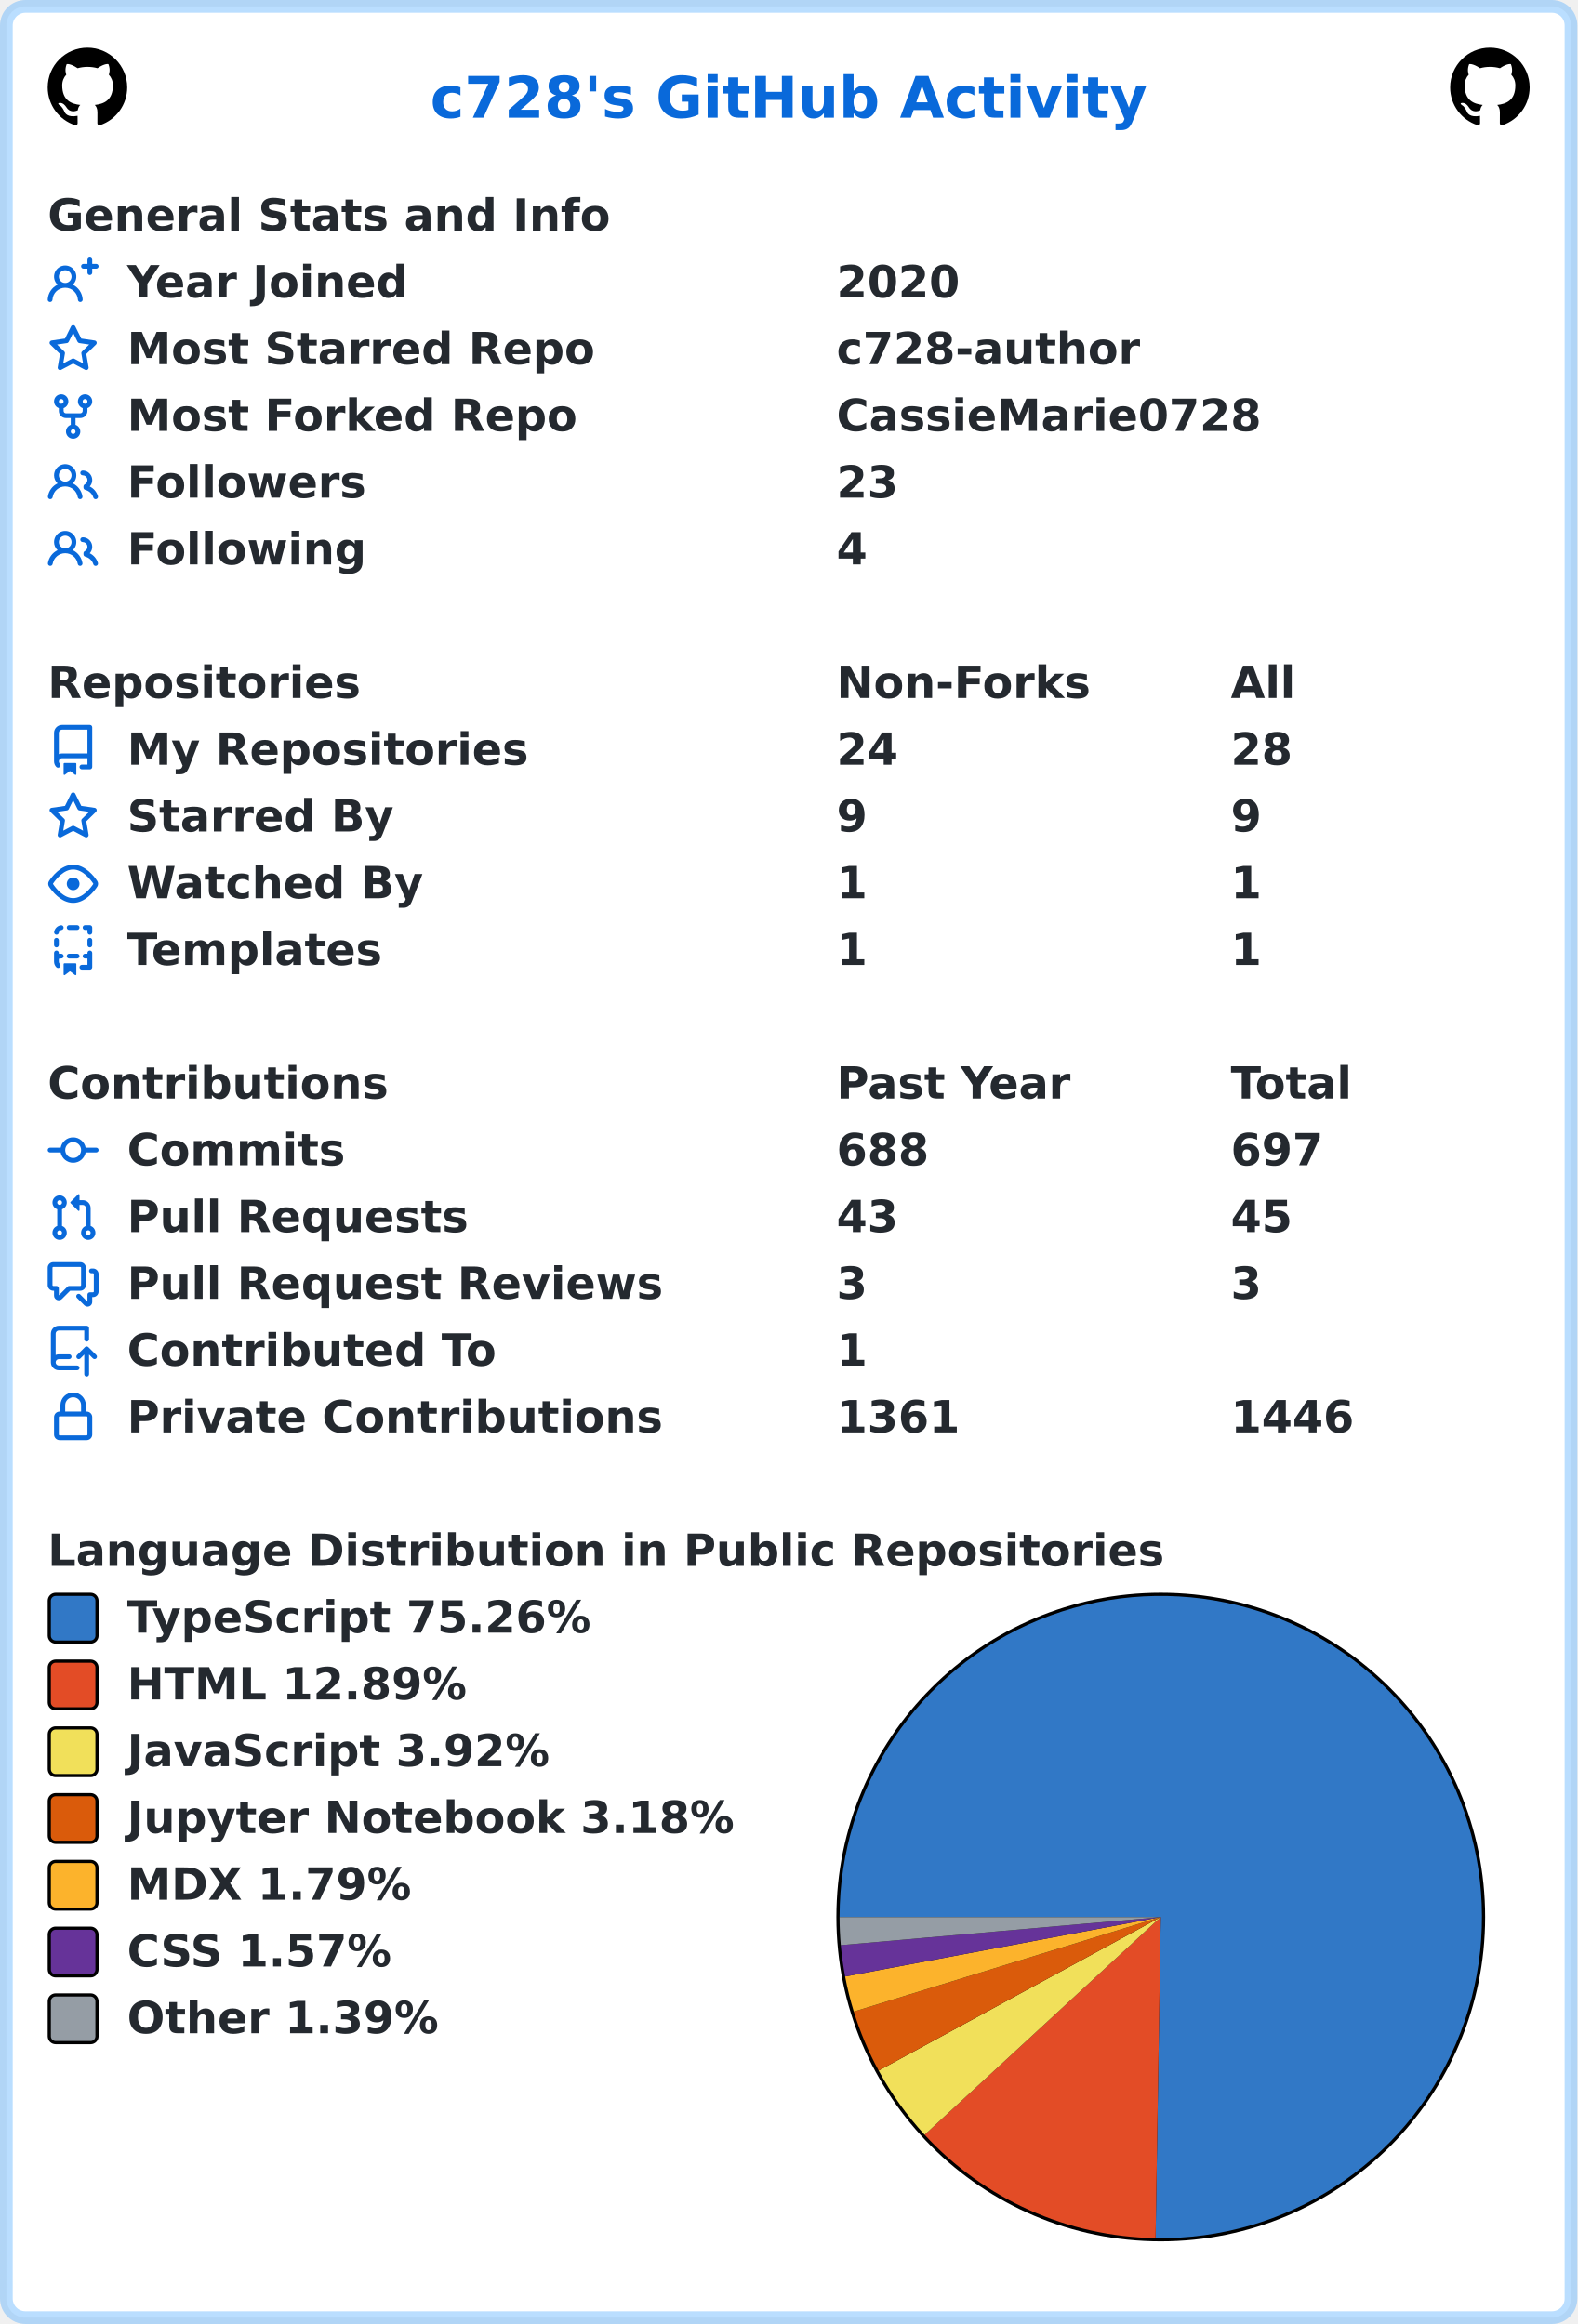
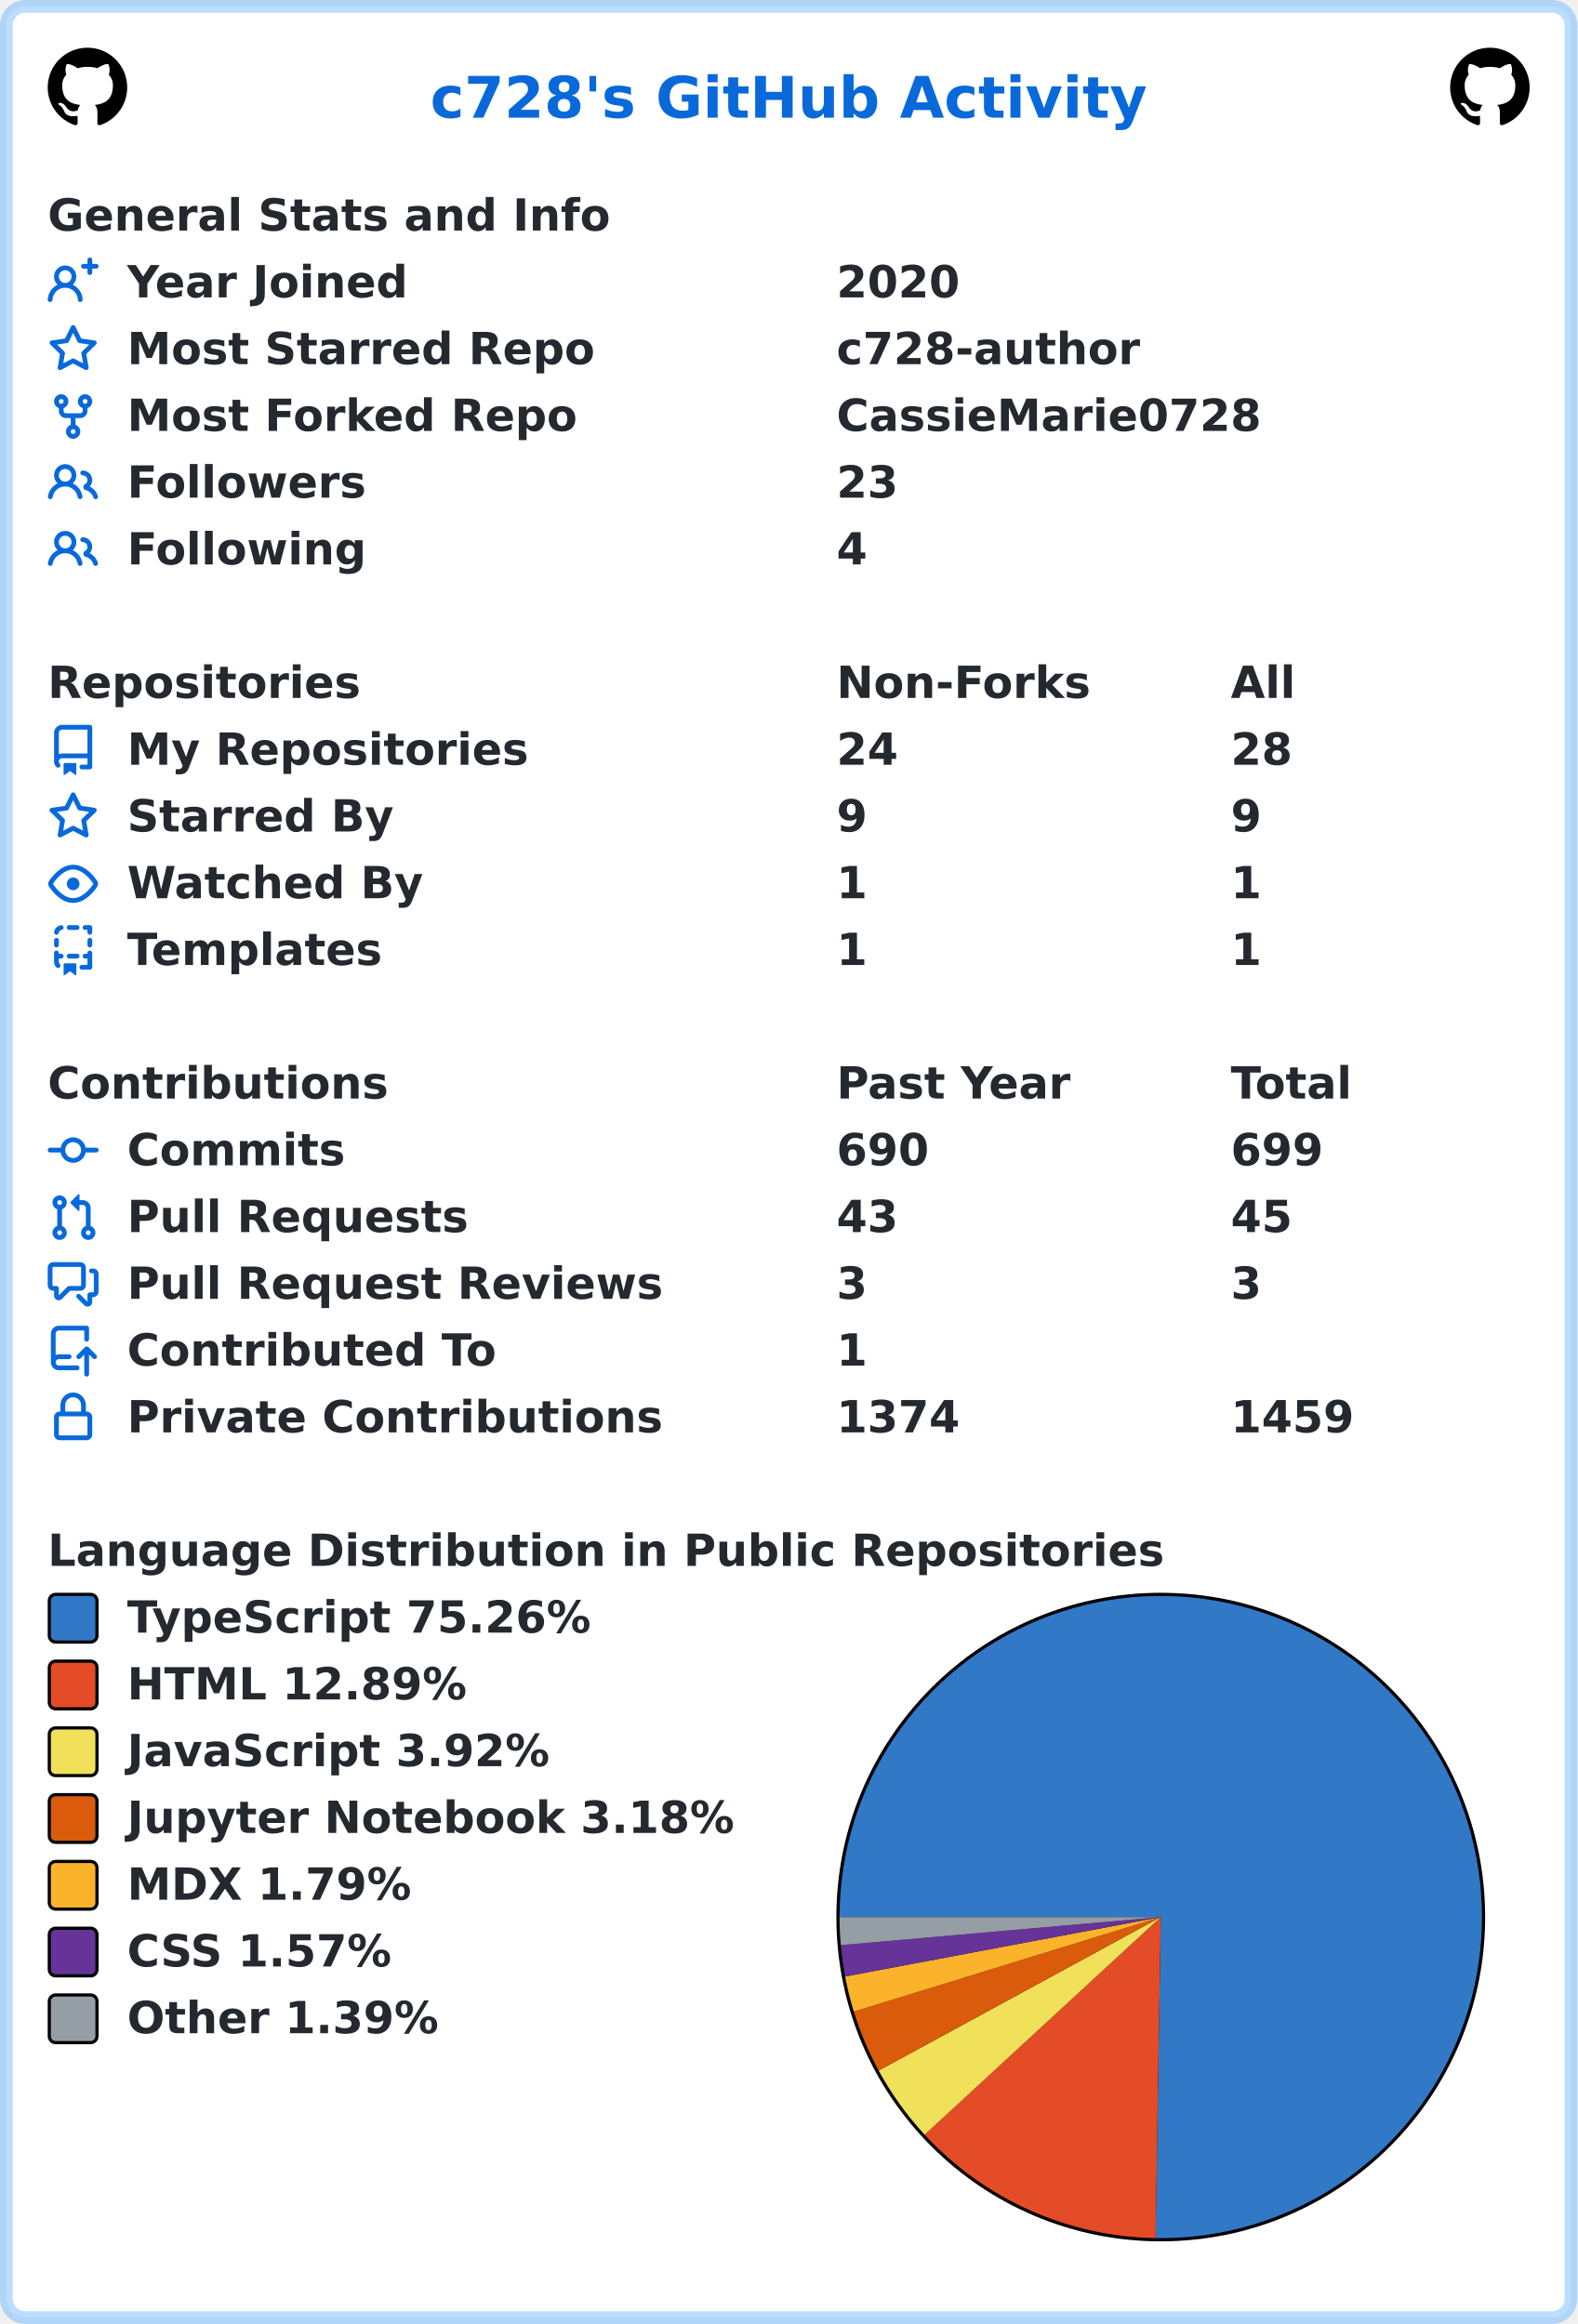
<svg xmlns="http://www.w3.org/2000/svg" width="496" height="731" viewBox="0 0 496 731" lang="en" xml:lang="en">
  <rect x="2" y="2" stroke-width="4" rx="6" width="492" height="727" stroke="rgba(84,174,255,0.4)" fill="#ffffff" />
  <g font-weight="600" font-size="110pt" font-family="Verdana,Geneva,DejaVu Sans,sans-serif" text-rendering="geometricPrecision">
    <text x="1100" y="301" lengthAdjust="spacingAndGlyphs" textLength="1833" transform="scale(0.123)" fill="#0969da">c728's GitHub Activity</text>
    <svg x="15" y="15" width="25" height="25" viewBox="0 0 16 16">
      <path fill="#000000" fill-rule="evenodd" d="M8 0C3.58 0 0 3.58 0 8c0 3.54 2.29 6.53 5.47 7.59.4.07.55-.17.55-.38 0-.19-.01-.82-.01-1.49-2.01.37-2.53-.49-2.69-.94-.09-.23-.48-.94-.82-1.13-.28-.15-.68-.52-.01-.53.63-.01 1.08.58 1.23.82.72 1.21 1.87.87 2.33.66.07-.52.28-.87.51-1.07-1.78-.2-3.64-.89-3.64-3.95 0-.87.31-1.59.82-2.15-.08-.2-.36-1.02.08-2.12 0 0 .67-.21 2.2.82.64-.18 1.32-.27 2-.27.68 0 1.36.09 2 .27 1.53-1.04 2.2-.82 2.2-.82.44 1.1.16 1.92.08 2.12.51.56.82 1.27.82 2.15 0 3.07-1.87 3.75-3.65 3.95.29.25.54.73.54 1.48 0 1.07-.01 1.93-.01 2.2 0 .21.15.46.55.38A8.013 8.013 0 0016 8c0-4.42-3.58-8-8-8z" />
    </svg>
    <svg x="456" y="15" width="25" height="25" viewBox="0 0 16 16">
      <path fill="#000000" fill-rule="evenodd" d="M8 0C3.58 0 0 3.58 0 8c0 3.54 2.29 6.53 5.47 7.59.4.07.55-.17.55-.38 0-.19-.01-.82-.01-1.49-2.01.37-2.53-.49-2.69-.94-.09-.23-.48-.94-.82-1.13-.28-.15-.68-.52-.01-.53.63-.01 1.08.58 1.23.82.72 1.21 1.87.87 2.33.66.07-.52.28-.87.51-1.07-1.78-.2-3.64-.89-3.64-3.95 0-.87.31-1.59.82-2.15-.08-.2-.36-1.02.08-2.12 0 0 .67-.21 2.2.82.64-.18 1.32-.27 2-.27.68 0 1.36.09 2 .27 1.53-1.04 2.2-.82 2.2-.82.44 1.1.16 1.92.08 2.12.51.56.82 1.27.82 2.15 0 3.07-1.87 3.75-3.65 3.95.29.25.54.73.54 1.48 0 1.07-.01 1.93-.01 2.2 0 .21.15.46.55.38A8.013 8.013 0 0016 8c0-4.42-3.58-8-8-8z" />
    </svg>
    <g transform="translate(0, 60)" fill="#24292f">
      <g transform="translate(15, 0)">
        <g transform="scale(0.095)">
          <text x="0" y="132" textLength="1851" lengthAdjust="spacingAndGlyphs">General Stats and Info</text>
        </g>
      </g>
      <g transform="translate(15, 21)">
        <path fill="#0969da" fill-rule="evenodd" d="M13.25 0a.75.75 0 01.75.75V2h1.25a.75.75 0 010 1.5H14v1.25a.75.75 0 01-1.5 0V3.5h-1.25a.75.75 0 010-1.5h1.25V.75a.75.75 0 01.75-.75zM5.5 4a2 2 0 100 4 2 2 0 000-4zm2.4 4.548a3.5 3.5 0 10-4.799 0 5.527 5.527 0 00-3.1 4.66.75.75 0 101.498.085A4.01 4.01 0 015.5 9.5a4.01 4.01 0 014.001 3.793.75.75 0 101.498-.086 5.527 5.527 0 00-3.1-4.659z" />
        <g transform="scale(0.095)">
          <text lengthAdjust="spacingAndGlyphs" textLength="932" x="263" y="132">Year Joined</text>
          <text lengthAdjust="spacingAndGlyphs" textLength="420" x="2611" y="132">2020</text>
        </g>
      </g>
      <g transform="translate(15, 42)">
        <path fill="#0969da" fill-rule="evenodd" d="M8 .25a.75.75 0 01.673.418l1.882 3.815 4.21.612a.75.75 0 01.416 1.279l-3.046 2.97.719 4.192a.75.75 0 01-1.088.791L8 12.347l-3.766 1.98a.75.75 0 01-1.088-.79l.72-4.194L.818 6.374a.75.75 0 01.416-1.28l4.21-.611L7.327.668A.75.75 0 018 .25zm0 2.445L6.615 5.5a.75.75 0 01-.564.41l-3.097.45 2.24 2.184a.75.75 0 01.216.664l-.528 3.084 2.769-1.456a.75.75 0 01.698 0l2.77 1.456-.53-3.084a.75.75 0 01.216-.664l2.24-2.183-3.096-.45a.75.75 0 01-.564-.41L8 2.694v.001z" />
        <g transform="scale(0.095)">
          <text lengthAdjust="spacingAndGlyphs" textLength="1532" x="263" y="132">Most Starred Repo</text>
          <text lengthAdjust="spacingAndGlyphs" textLength="1010" x="2611" y="132">c728-author</text>
        </g>
      </g>
      <g transform="translate(15, 63)">
        <path fill="#0969da" fill-rule="evenodd" d="M5 3.25a.75.75 0 11-1.5 0 .75.75 0 011.5 0zm0 2.122a2.25 2.25 0 10-1.5 0v.878A2.25 2.25 0 005.75 8.5h1.5v2.128a2.251 2.251 0 101.5 0V8.5h1.5a2.25 2.25 0 002.25-2.25v-.878a2.25 2.25 0 10-1.5 0v.878a.75.75 0 01-.75.75h-4.5A.75.75 0 015 6.25v-.878zm3.75 7.378a.75.75 0 11-1.5 0 .75.75 0 011.5 0zm3-8.75a.75.75 0 100-1.5.75.75 0 000 1.5z" />
        <g transform="scale(0.095)">
          <text lengthAdjust="spacingAndGlyphs" textLength="1485" x="263" y="132">Most Forked Repo</text>
          <text lengthAdjust="spacingAndGlyphs" textLength="1414" x="2611" y="132">CassieMarie0728</text>
        </g>
      </g>
      <g transform="translate(15, 84)">
        <path fill="#0969da" fill-rule="evenodd" d="M5.5 3.5a2 2 0 100 4 2 2 0 000-4zM2 5.5a3.5 3.5 0 115.898 2.549 5.507 5.507 0 013.034 4.084.75.75 0 11-1.482.235 4.001 4.001 0 00-7.9 0 .75.75 0 01-1.482-.236A5.507 5.507 0 013.102 8.05 3.49 3.49 0 012 5.5zM11 4a.75.75 0 100 1.5 1.5 1.5 0 01.666 2.844.75.75 0 00-.416.672v.352a.75.75 0 00.574.73c1.2.289 2.162 1.2 2.522 2.372a.75.75 0 101.434-.44 5.01 5.01 0 00-2.56-3.012A3 3 0 0011 4z" />
        <g transform="scale(0.095)">
          <text lengthAdjust="spacingAndGlyphs" textLength="778" x="263" y="132">Followers</text>
          <text lengthAdjust="spacingAndGlyphs" textLength="210" x="2611" y="132">23</text>
        </g>
      </g>
      <g transform="translate(15, 105)">
        <path fill="#0969da" fill-rule="evenodd" d="M5.5 3.5a2 2 0 100 4 2 2 0 000-4zM2 5.5a3.5 3.5 0 115.898 2.549 5.507 5.507 0 013.034 4.084.75.75 0 11-1.482.235 4.001 4.001 0 00-7.9 0 .75.75 0 01-1.482-.236A5.507 5.507 0 013.102 8.05 3.49 3.49 0 012 5.5zM11 4a.75.75 0 100 1.5 1.5 1.5 0 01.666 2.844.75.75 0 00-.416.672v.352a.75.75 0 00.574.73c1.2.289 2.162 1.2 2.522 2.372a.75.75 0 101.434-.44 5.01 5.01 0 00-2.56-3.012A3 3 0 0011 4z" />
        <g transform="scale(0.095)">
          <text lengthAdjust="spacingAndGlyphs" textLength="780" x="263" y="132">Following</text>
          <text lengthAdjust="spacingAndGlyphs" textLength="105" x="2611" y="132">4</text>
        </g>
      </g>
    </g>
    <g transform="translate(0, 207)" fill="#24292f">
      <g transform="translate(15, 0)">
        <g transform="scale(0.095)">
          <text x="0" y="132" textLength="1020" lengthAdjust="spacingAndGlyphs">Repositories</text>
          <text x="2611" y="132" textLength="832" lengthAdjust="spacingAndGlyphs">Non-Forks</text>
          <text x="3916" y="132" textLength="206" lengthAdjust="spacingAndGlyphs">All</text>
        </g>
      </g>
      <g transform="translate(15, 21)">
        <path fill="#0969da" fill-rule="evenodd" d="M2 2.5A2.5 2.5 0 014.5 0h8.75a.75.75 0 01.75.75v12.5a.75.75 0 01-.75.75h-2.5a.75.75 0 110-1.5h1.75v-2h-8a1 1 0 00-.714 1.7.75.75 0 01-1.072 1.05A2.495 2.495 0 012 11.5v-9zm10.5-1V9h-8c-.356 0-.694.074-1 .208V2.5a1 1 0 011-1h8zM5 12.25v3.25a.25.25 0 00.4.2l1.45-1.087a.25.25 0 01.3 0L8.6 15.7a.25.25 0 00.4-.2v-3.25a.25.25 0 00-.25-.25h-3.5a.25.25 0 00-.25.25z" />
        <g transform="scale(0.095)">
          <text lengthAdjust="spacingAndGlyphs" textLength="1312" x="263" y="132">My Repositories</text>
          <text lengthAdjust="spacingAndGlyphs" textLength="210" x="2611" y="132">24</text>
          <text lengthAdjust="spacingAndGlyphs" textLength="210" x="3916" y="132">28</text>
        </g>
      </g>
      <g transform="translate(15, 42)">
        <path fill="#0969da" fill-rule="evenodd" d="M8 .25a.75.75 0 01.673.418l1.882 3.815 4.21.612a.75.75 0 01.416 1.279l-3.046 2.97.719 4.192a.75.75 0 01-1.088.791L8 12.347l-3.766 1.98a.75.75 0 01-1.088-.79l.72-4.194L.818 6.374a.75.75 0 01.416-1.28l4.21-.611L7.327.668A.75.75 0 018 .25zm0 2.445L6.615 5.5a.75.75 0 01-.564.41l-3.097.45 2.24 2.184a.75.75 0 01.216.664l-.528 3.084 2.769-1.456a.75.75 0 01.698 0l2.77 1.456-.53-3.084a.75.75 0 01.216-.664l2.24-2.183-3.096-.45a.75.75 0 01-.564-.41L8 2.694v.001z" />
        <g transform="scale(0.095)">
          <text lengthAdjust="spacingAndGlyphs" textLength="874" x="263" y="132">Starred By</text>
          <text lengthAdjust="spacingAndGlyphs" textLength="105" x="2611" y="132">9</text>
          <text lengthAdjust="spacingAndGlyphs" textLength="105" x="3916" y="132">9</text>
        </g>
      </g>
      <g transform="translate(15, 63)">
        <path fill="#0969da" fill-rule="evenodd" d="M1.679 7.932c.412-.621 1.242-1.75 2.366-2.717C5.175 4.242 6.527 3.5 8 3.5c1.473 0 2.824.742 3.955 1.715 1.124.967 1.954 2.096 2.366 2.717a.119.119 0 010 .136c-.412.621-1.242 1.75-2.366 2.717C10.825 11.758 9.473 12.5 8 12.5c-1.473 0-2.824-.742-3.955-1.715C2.92 9.818 2.09 8.69 1.679 8.068a.119.119 0 010-.136zM8 2c-1.981 0-3.67.992-4.933 2.078C1.797 5.169.88 6.423.43 7.1a1.619 1.619 0 000 1.798c.45.678 1.367 1.932 2.637 3.024C4.329 13.008 6.019 14 8 14c1.981 0 3.67-.992 4.933-2.078 1.27-1.091 2.187-2.345 2.637-3.023a1.619 1.619 0 000-1.798c-.45-.678-1.367-1.932-2.637-3.023C11.671 2.992 9.981 2 8 2zm0 8a2 2 0 100-4 2 2 0 000 4z" />
        <g transform="scale(0.095)">
          <text lengthAdjust="spacingAndGlyphs" textLength="993" x="263" y="132">Watched By</text>
          <text lengthAdjust="spacingAndGlyphs" textLength="105" x="2611" y="132">1</text>
          <text lengthAdjust="spacingAndGlyphs" textLength="105" x="3916" y="132">1</text>
        </g>
      </g>
      <g transform="translate(15, 84)">
        <path fill="#0969da" fill-rule="evenodd" d="M6 .75A.75.75 0 016.75 0h2.5a.75.75 0 010 1.5h-2.5A.75.75 0 016 .75zm5 0a.75.75 0 01.75-.75h1.5a.75.75 0 01.75.75v1.5a.75.75 0 01-1.5 0V1.5h-.75A.75.75 0 0111 .75zM4.992.662a.75.75 0 01-.636.848c-.436.063-.783.41-.846.846a.75.75 0 01-1.485-.212A2.501 2.501 0 014.144.025a.75.75 0 01.848.637zM2.75 4a.75.75 0 01.75.75v1.5a.75.75 0 01-1.5 0v-1.5A.75.75 0 012.75 4zm10.5 0a.75.75 0 01.75.75v1.5a.75.75 0 01-1.5 0v-1.5a.75.75 0 01.75-.75zM2.75 8a.75.75 0 01.75.75v.268A1.72 1.72 0 013.75 9h.5a.75.75 0 010 1.5h-.5a.25.25 0 00-.25.25v.75c0 .28.114.532.3.714a.75.75 0 01-1.05 1.072A2.495 2.495 0 012 11.5V8.75A.75.75 0 012.75 8zm10.5 0a.75.75 0 01.75.75v4.5a.75.75 0 01-.75.75h-2.5a.75.75 0 010-1.5h1.75v-2h-.75a.75.75 0 010-1.5h.75v-.25a.75.75 0 01.75-.75zM6 9.75A.75.75 0 016.75 9h2.5a.75.75 0 010 1.5h-2.5A.75.75 0 016 9.75zm-1 2.5v3.25a.25.25 0 00.4.2l1.45-1.087a.25.25 0 01.3 0L8.6 15.7a.25.25 0 00.4-.2v-3.25a.25.25 0 00-.25-.25h-3.5a.25.25 0 00-.25.25z" />
        <g transform="scale(0.095)">
          <text lengthAdjust="spacingAndGlyphs" textLength="868" x="263" y="132">Templates</text>
          <text lengthAdjust="spacingAndGlyphs" textLength="105" x="2611" y="132">1</text>
          <text lengthAdjust="spacingAndGlyphs" textLength="105" x="3916" y="132">1</text>
        </g>
      </g>
    </g>
    <g transform="translate(0, 333)" fill="#24292f">
      <g transform="translate(15, 0)">
        <g transform="scale(0.095)">
          <text x="0" y="132" textLength="1112" lengthAdjust="spacingAndGlyphs">Contributions</text>
          <text x="2611" y="132" textLength="774" lengthAdjust="spacingAndGlyphs">Past Year</text>
          <text x="3916" y="132" textLength="414" lengthAdjust="spacingAndGlyphs">Total</text>
        </g>
      </g>
      <g transform="translate(15, 21)">
        <path fill="#0969da" fill-rule="evenodd" d="M10.5 7.75a2.5 2.5 0 11-5 0 2.5 2.5 0 015 0zm1.43.75a4.002 4.002 0 01-7.86 0H.75a.75.75 0 110-1.5h3.32a4.001 4.001 0 017.86 0h3.32a.75.75 0 110 1.5h-3.32z" />
        <g transform="scale(0.095)">
          <text lengthAdjust="spacingAndGlyphs" textLength="734" x="263" y="132">Commits</text>
-           <text lengthAdjust="spacingAndGlyphs" textLength="315" x="2611" y="132">688</text>
-           <text lengthAdjust="spacingAndGlyphs" textLength="315" x="3916" y="132">697</text>
+           <text lengthAdjust="spacingAndGlyphs" textLength="315" x="2611" y="132">690</text>
+           <text lengthAdjust="spacingAndGlyphs" textLength="315" x="3916" y="132">699</text>
        </g>
      </g>
      <g transform="translate(15, 42)">
        <path fill="#0969da" fill-rule="evenodd" d="M7.177 3.073L9.573.677A.25.25 0 0110 .854v4.792a.25.25 0 01-.427.177L7.177 3.427a.25.25 0 010-.354zM3.75 2.5a.75.75 0 100 1.5.75.75 0 000-1.5zm-2.25.75a2.25 2.25 0 113 2.122v5.256a2.251 2.251 0 11-1.5 0V5.372A2.25 2.25 0 011.5 3.25zM11 2.5h-1V4h1a1 1 0 011 1v5.628a2.251 2.251 0 101.5 0V5A2.5 2.5 0 0011 2.5zm1 10.25a.75.75 0 111.5 0 .75.75 0 01-1.5 0zM3.75 12a.75.75 0 100 1.5.75.75 0 000-1.5z" />
        <g transform="scale(0.095)">
          <text lengthAdjust="spacingAndGlyphs" textLength="1113" x="263" y="132">Pull Requests</text>
          <text lengthAdjust="spacingAndGlyphs" textLength="210" x="2611" y="132">43</text>
          <text lengthAdjust="spacingAndGlyphs" textLength="210" x="3916" y="132">45</text>
        </g>
      </g>
      <g transform="translate(15, 63)">
        <path fill="#0969da" fill-rule="evenodd" d="M1.5 2.75a.25.25 0 01.25-.25h8.5a.25.25 0 01.25.25v5.5a.25.25 0 01-.25.25h-3.5a.75.75 0 00-.53.22L3.5 11.44V9.25a.75.75 0 00-.75-.75h-1a.25.25 0 01-.25-.25v-5.5zM1.75 1A1.75 1.75 0 000 2.75v5.5C0 9.216.784 10 1.75 10H2v1.543a1.457 1.457 0 002.487 1.03L7.061 10h3.189A1.75 1.75 0 0012 8.25v-5.5A1.75 1.75 0 0010.25 1h-8.5zM14.5 4.75a.25.25 0 00-.25-.25h-.5a.75.75 0 110-1.5h.5c.966 0 1.75.784 1.75 1.75v5.5A1.75 1.75 0 0114.25 12H14v1.543a1.457 1.457 0 01-2.487 1.03L9.22 12.28a.75.75 0 111.06-1.06l2.22 2.22v-2.19a.75.75 0 01.75-.75h1a.25.25 0 00.25-.25v-5.5z" />
        <g transform="scale(0.095)">
          <text lengthAdjust="spacingAndGlyphs" textLength="1762" x="263" y="132">Pull Request Reviews</text>
          <text lengthAdjust="spacingAndGlyphs" textLength="105" x="2611" y="132">3</text>
          <text lengthAdjust="spacingAndGlyphs" textLength="105" x="3916" y="132">3</text>
        </g>
      </g>
      <g transform="translate(15, 84)">
        <path fill="#0969da" fill-rule="evenodd" d="M1 2.5A2.5 2.5 0 013.5 0h8.75a.75.75 0 01.75.75v3.5a.75.75 0 01-1.5 0V1.5h-8a1 1 0 00-1 1v6.708A2.492 2.492 0 013.5 9h3.25a.75.75 0 010 1.5H3.5a1 1 0 100 2h5.75a.75.75 0 010 1.5H3.5A2.5 2.5 0 011 11.5v-9zm13.23 7.79a.75.75 0 001.06-1.06l-2.505-2.505a.75.75 0 00-1.06 0L9.22 9.229a.75.75 0 001.06 1.061l1.225-1.224v6.184a.75.75 0 001.5 0V9.066l1.224 1.224z" />
        <g transform="scale(0.095)">
          <text lengthAdjust="spacingAndGlyphs" textLength="1234" x="263" y="132">Contributed To</text>
          <text lengthAdjust="spacingAndGlyphs" textLength="105" x="2611" y="132">1</text>
        </g>
      </g>
      <g transform="translate(15, 105)">
        <path fill="#0969da" fill-rule="evenodd" d="M4 4v2h-.25A1.75 1.75 0 002 7.75v5.5c0 .966.784 1.75 1.75 1.75h8.5A1.75 1.75 0 0014 13.25v-5.5A1.75 1.75 0 0012.25 6H12V4a4 4 0 10-8 0zm6.5 2V4a2.5 2.5 0 00-5 0v2h5zM12 7.5h.25a.25.25 0 01.25.25v5.5a.25.25 0 01-.25.25h-8.5a.25.25 0 01-.25-.25v-5.5a.25.25 0 01.25-.25H12z" />
        <g transform="scale(0.095)">
          <text lengthAdjust="spacingAndGlyphs" textLength="1742" x="263" y="132">Private Contributions</text>
-           <text lengthAdjust="spacingAndGlyphs" textLength="420" x="2611" y="132">1361</text>
-           <text lengthAdjust="spacingAndGlyphs" textLength="420" x="3916" y="132">1446</text>
+           <text lengthAdjust="spacingAndGlyphs" textLength="420" x="2611" y="132">1374</text>
+           <text lengthAdjust="spacingAndGlyphs" textLength="420" x="3916" y="132">1459</text>
        </g>
      </g>
    </g>
    <g transform="translate(0, 480)" fill="#24292f">
      <g transform="translate(15, 0)">
        <g transform="scale(0.095)">
          <text x="0" y="132" textLength="3652" lengthAdjust="spacingAndGlyphs">Language Distribution in Public Repositories</text>
        </g>
      </g>
      <g transform="translate(263, 21)">
        <circle cx="102" cy="102" r="102" fill="#000000" />
      </g>
      <g transform="translate(264, 22)">
        <path fill-rule="evenodd" fill="#3178c6" d="M 0.0,101 A 101 101 0 1 1 99.376 201.987 L 101,101 Z" />
        <path fill-rule="evenodd" fill="#e34c26" d="M 99.376,201.987 A 101 101 0 0 1 26.752 169.471 L 101,101 Z" />
        <path fill-rule="evenodd" fill="#f1e05a" d="M 26.752,169.471 A 101 101 0 0 1 12.289 149.283 L 101,101 Z" />
        <path fill-rule="evenodd" fill="#DA5B0B" d="M 12.289,149.283 A 101 101 0 0 1 4.478 130.741 L 101,101 Z" />
        <path fill-rule="evenodd" fill="#fcb32c" d="M 4.478,130.741 A 101 101 0 0 1 1.746 119.697 L 101,101 Z" />
        <path fill-rule="evenodd" fill="#663399" d="M 1.746,119.697 A 101 101 0 0 1 0.387 109.837 L 101,101 Z" />
        <path fill-rule="evenodd" fill="#959da5" d="M 0.387,109.837 A 101 101 0 0 1 0.0 101 L 101,101 Z" />
      </g>
      <g transform="translate(15, 21)">
        <rect x="0.5" y="0.5" rx="2" width="15" height="15" fill="#3178c6" stroke-width="1" stroke="#000000" />
        <text transform="scale(0.095)" x="263" y="132" textLength="1568" lengthAdjust="spacingAndGlyphs">TypeScript 75.26%</text>
      </g>
      <g transform="translate(15, 42)">
        <rect x="0.5" y="0.5" rx="2" width="15" height="15" fill="#e34c26" stroke-width="1" stroke="#000000" />
        <text transform="scale(0.095)" x="263" y="132" textLength="1142" lengthAdjust="spacingAndGlyphs">HTML 12.89%</text>
      </g>
      <g transform="translate(15, 63)">
        <rect x="0.5" y="0.5" rx="2" width="15" height="15" fill="#f1e05a" stroke-width="1" stroke="#000000" />
        <text transform="scale(0.095)" x="263" y="132" textLength="1412" lengthAdjust="spacingAndGlyphs">JavaScript 3.92%</text>
      </g>
      <g transform="translate(15, 84)">
        <rect x="0.5" y="0.5" rx="2" width="15" height="15" fill="#DA5B0B" stroke-width="1" stroke="#000000" />
        <text transform="scale(0.095)" x="263" y="132" textLength="2020" lengthAdjust="spacingAndGlyphs">Jupyter Notebook 3.18%</text>
      </g>
      <g transform="translate(15, 105)">
        <rect x="0.5" y="0.5" rx="2" width="15" height="15" fill="#fcb32c" stroke-width="1" stroke="#000000" />
        <text transform="scale(0.095)" x="263" y="132" textLength="960" lengthAdjust="spacingAndGlyphs">MDX 1.79%</text>
      </g>
      <g transform="translate(15, 126)">
        <rect x="0.5" y="0.5" rx="2" width="15" height="15" fill="#663399" stroke-width="1" stroke="#000000" />
        <text transform="scale(0.095)" x="263" y="132" textLength="903" lengthAdjust="spacingAndGlyphs">CSS 1.57%</text>
      </g>
      <g transform="translate(15, 147)">
        <rect x="0.5" y="0.5" rx="2" width="15" height="15" fill="#959da5" stroke-width="1" stroke="#000000" />
        <text transform="scale(0.095)" x="263" y="132" textLength="1047" lengthAdjust="spacingAndGlyphs">Other 1.39%</text>
      </g>
    </g>
  </g>
</svg>
